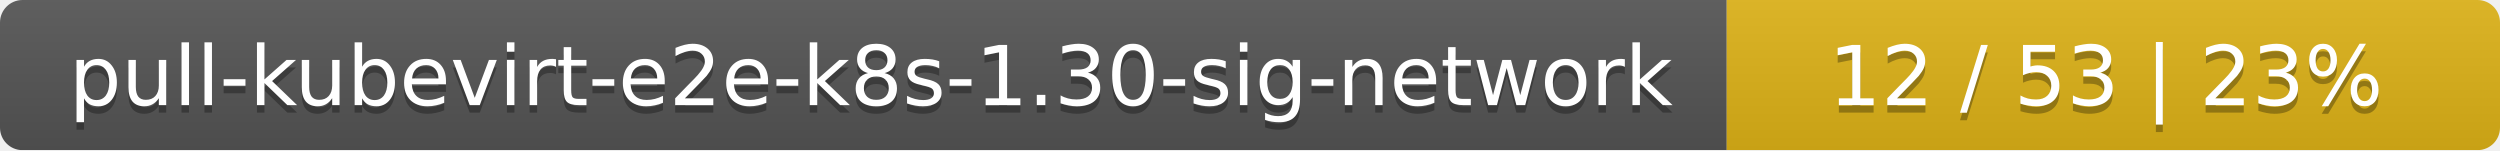
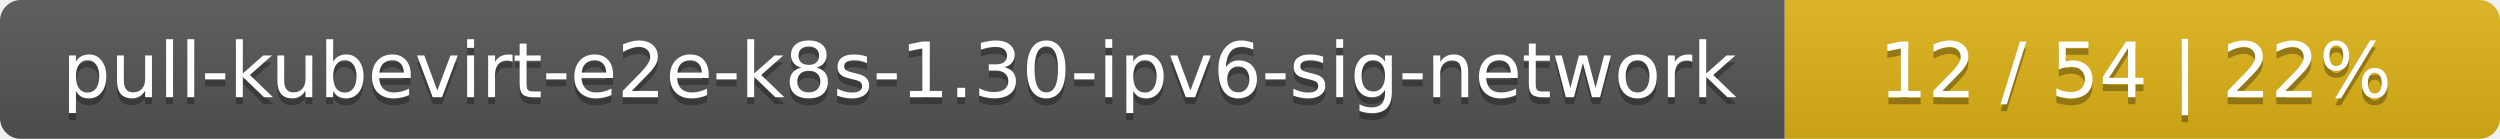
- <svg xmlns="http://www.w3.org/2000/svg" width="333" height="20">
+ <svg xmlns="http://www.w3.org/2000/svg" width="360" height="20">
  <linearGradient id="smooth" x2="0" y2="100%">
    <stop offset="0" stop-color="#bbb" stop-opacity=".1" />
    <stop offset="1" stop-opacity=".1" />
  </linearGradient>
  <mask id="round">
-     <rect width="333" height="20" rx="3" fill="#fff" />
+     <rect width="360" height="20" rx="3" fill="#fff" />
  </mask>
  <g mask="url(#round)">
-     <rect width="230" height="20" fill="#555" />
-     <rect x="230" width="103" height="20" fill="#dfb317" />
-     <rect width="333" height="20" fill="url(#smooth)" />
+     <rect width="257" height="20" fill="#555" />
+     <rect x="257" width="103" height="20" fill="#dfb317" />
+     <rect width="360" height="20" fill="url(#smooth)" />
  </g>
  <g fill="#fff" text-anchor="middle" font-family="DejaVu Sans,Verdana,Geneva,sans-serif" font-size="11">
-     <text x="116" y="15" fill="#010101" fill-opacity=".3">pull-kubevirt-e2e-k8s-1.30-sig-network</text>
-     <text x="116" y="14">pull-kubevirt-e2e-k8s-1.30-sig-network</text>
-     <text x="280.5" y="15" fill="#010101" fill-opacity=".3">12 / 53    |    23%</text>
-     <text x="280.5" y="14">12 / 53    |    23%</text>
+     <text x="129.5" y="15" fill="#010101" fill-opacity=".3">pull-kubevirt-e2e-k8s-1.30-ipv6-sig-network</text>
+     <text x="129.5" y="14">pull-kubevirt-e2e-k8s-1.30-ipv6-sig-network</text>
+     <text x="307.5" y="15" fill="#010101" fill-opacity=".3">12 / 54    |    22%</text>
+     <text x="307.5" y="14">12 / 54    |    22%</text>
  </g>
</svg>
